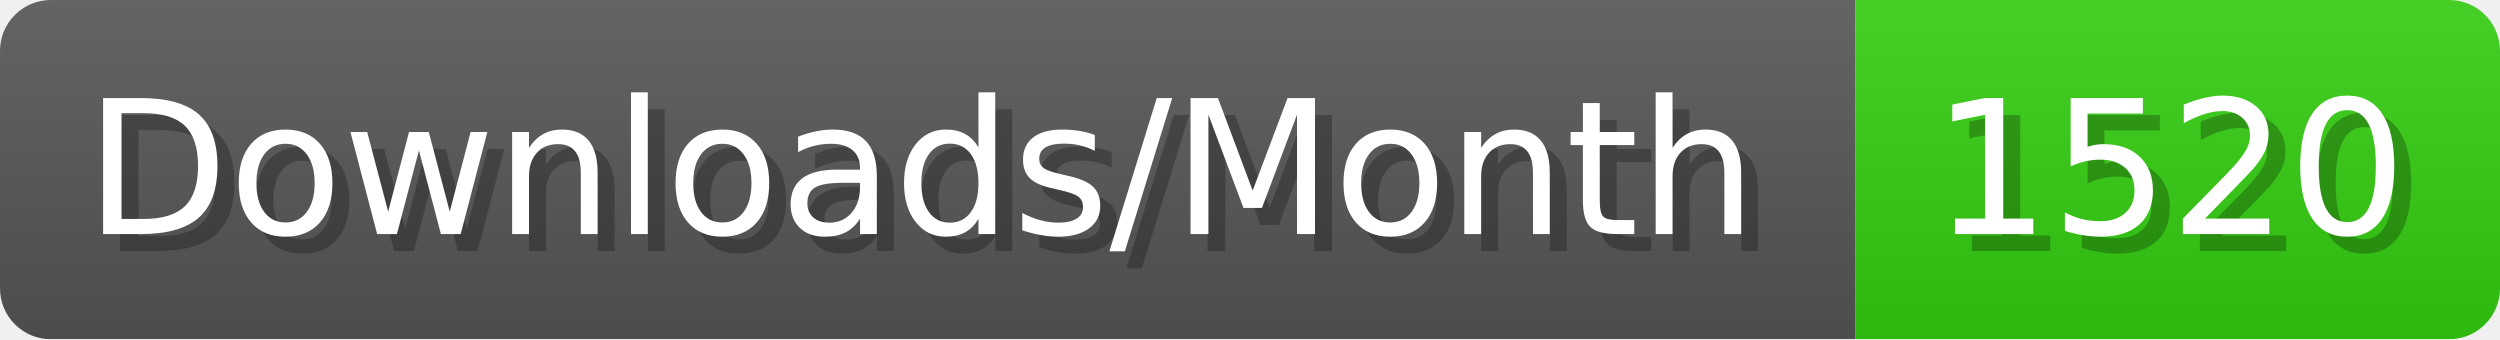
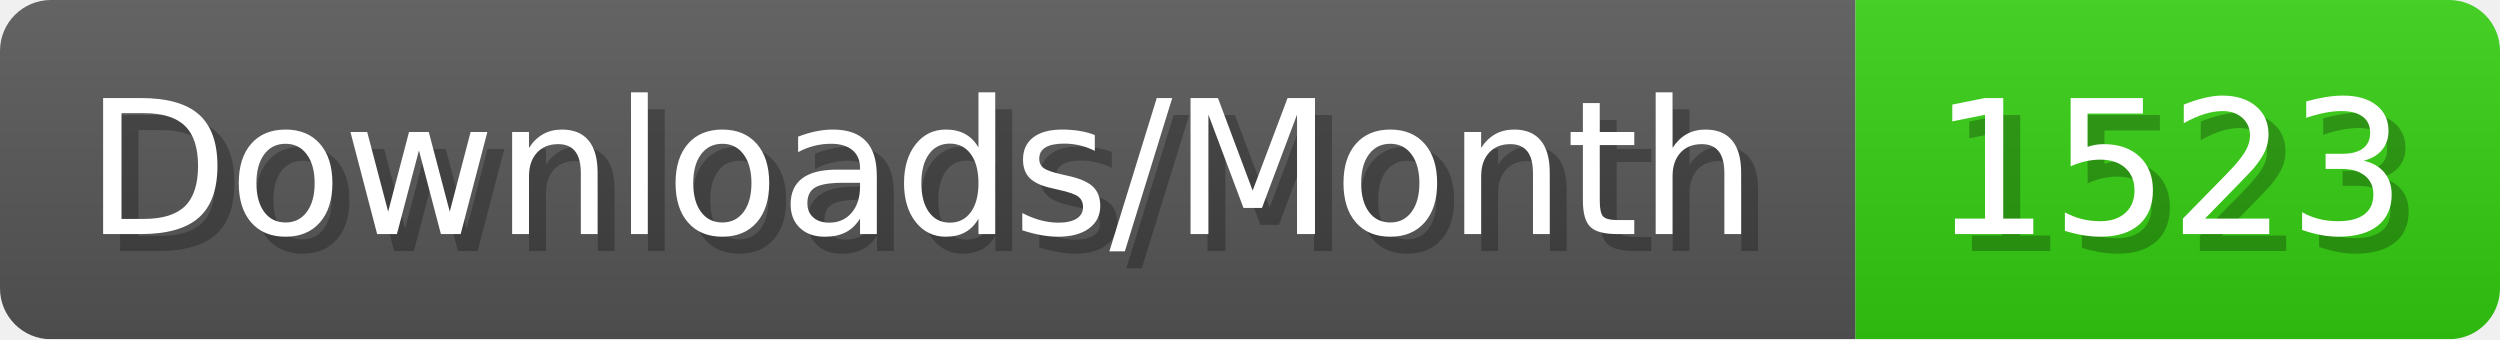
- <svg xmlns="http://www.w3.org/2000/svg" width="147.4" height="20" viewBox="0 0 1474 200" role="img" aria-label="Downloads/Month: 1520">
+ <svg xmlns="http://www.w3.org/2000/svg" width="147.4" height="20" viewBox="0 0 1474 200" role="img" aria-label="Downloads/Month: 1523">
  <linearGradient id="YlXUI" x2="0" y2="100%">
    <stop offset="0" stop-opacity=".1" stop-color="#EEE" />
    <stop offset="1" stop-opacity=".1" />
  </linearGradient>
  <mask id="JHhop">
    <rect width="1474" height="200" rx="30" fill="#FFF" />
  </mask>
  <g mask="url(#JHhop)">
    <rect width="1094" height="200" fill="#555" />
    <rect width="380" height="200" fill="#3C1" x="1094" />
    <rect width="1474" height="200" fill="url(#YlXUI)" />
  </g>
  <g aria-hidden="true" fill="#fff" text-anchor="start" font-family="Verdana,DejaVu Sans,sans-serif" font-size="110">
    <text x="60" y="148" textLength="994" fill="#000" opacity="0.25">Downloads/Month</text>
    <text x="50" y="138" textLength="994">Downloads/Month</text>
-     <text x="1149" y="148" textLength="280" fill="#000" opacity="0.25">1520</text>
-     <text x="1139" y="138" textLength="280">1520</text>
+     <text x="1149" y="148" textLength="280" fill="#000" opacity="0.25">1523</text>
+     <text x="1139" y="138" textLength="280">1523</text>
  </g>
</svg>
